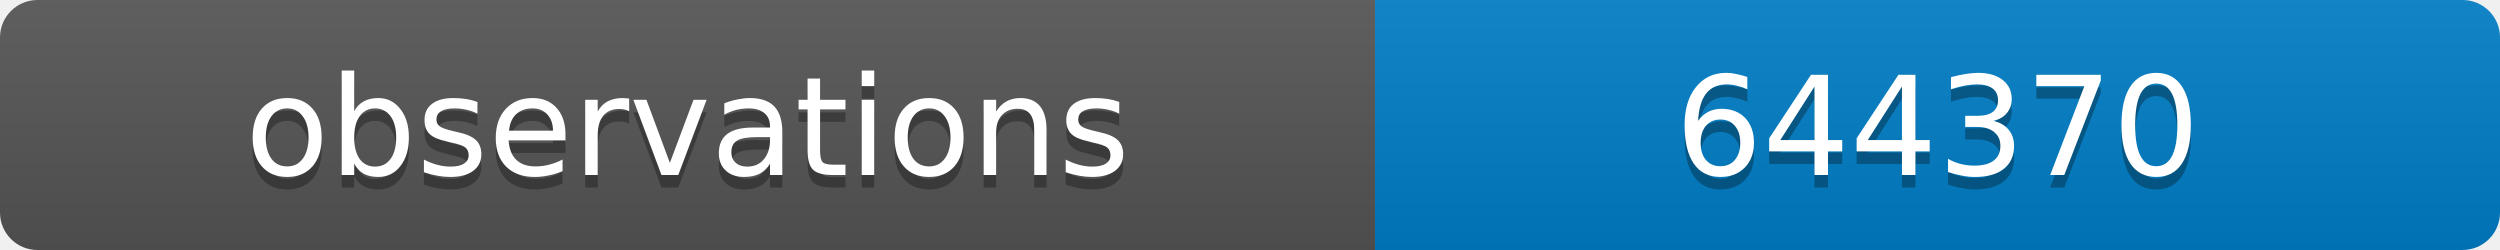
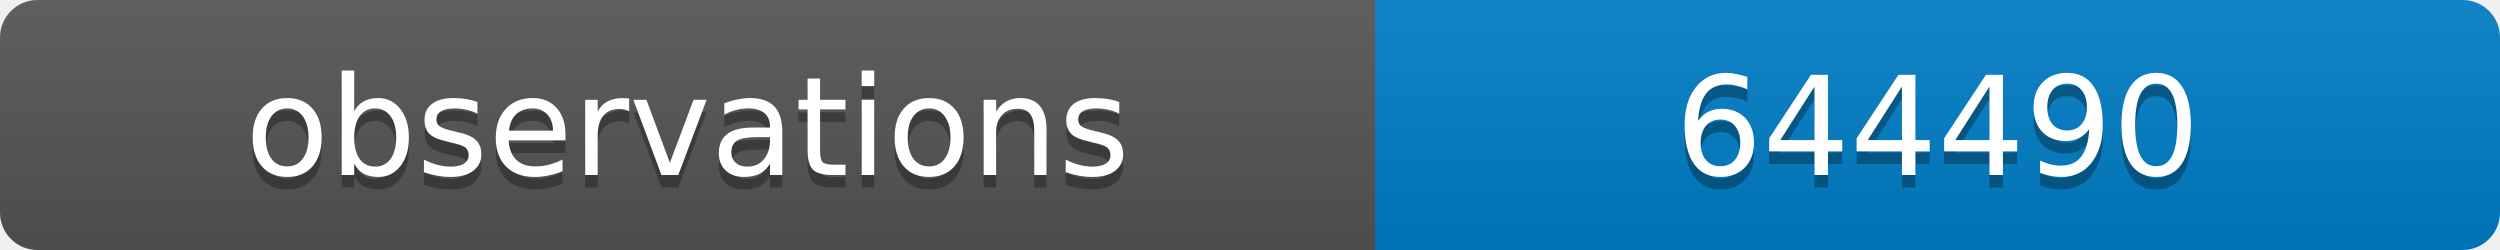
<svg xmlns="http://www.w3.org/2000/svg" width="200" height="20">
  <linearGradient id="b" x2="0" y2="100%">
    <stop offset="0" stop-color="#bbb" stop-opacity=".1" />
    <stop offset="1" stop-opacity=".1" />
  </linearGradient>
  <clipPath id="a">
    <rect width="200" height="20" rx="3" fill="#fff" />
  </clipPath>
  <g clip-path="url(#a)">
    <path fill="#555" d="M0 0h110v20H0z" />
    <path fill="#007ec6" d="M110 0h90v20H110z" />
    <path fill="url(#b)" d="M0 0h200v20H0z" />
  </g>
  <g fill="#fff" text-anchor="middle" font-family="DejaVu Sans,Verdana,Geneva,sans-serif" font-size="11">
    <text x="55" y="15" fill="#010101" fill-opacity=".3">observations</text>
    <text x="55" y="14">observations</text>
-     <text x="155" y="15" fill="#010101" fill-opacity=".3">644370</text>
-     <text x="155" y="14">644370</text>
+     <text x="155" y="15" fill="#010101" fill-opacity=".3">644490</text>
+     <text x="155" y="14">644490</text>
  </g>
</svg>
